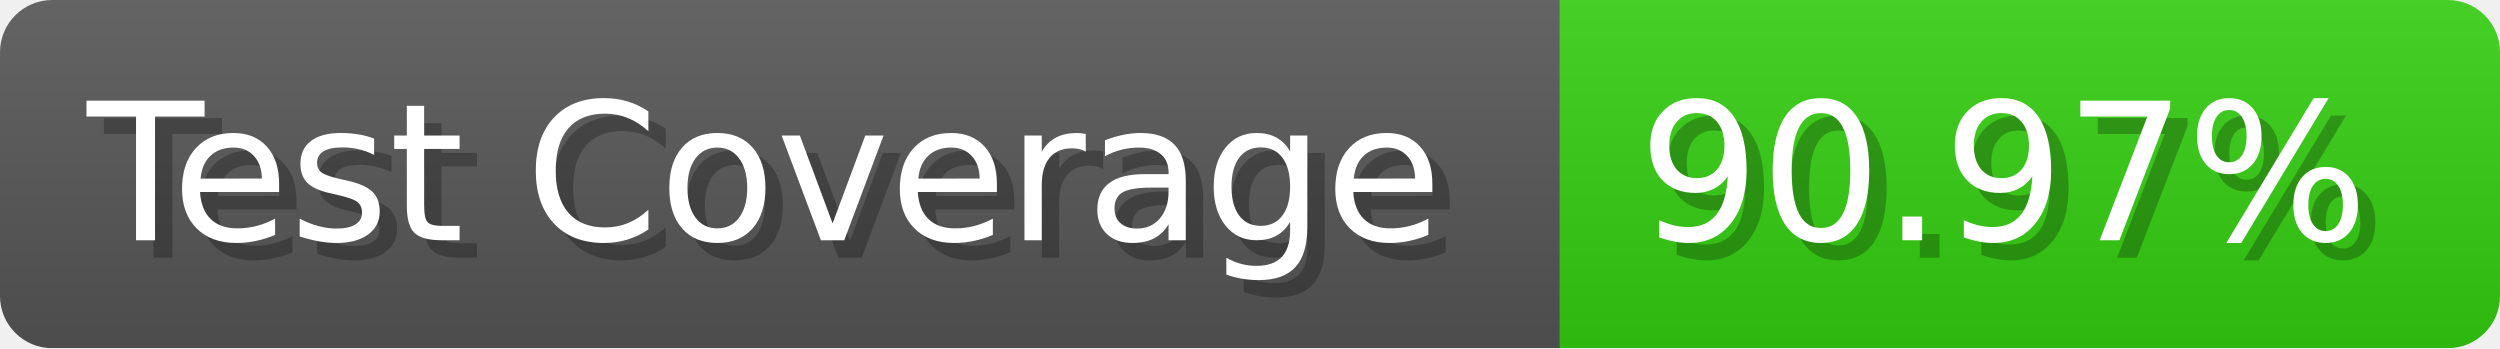
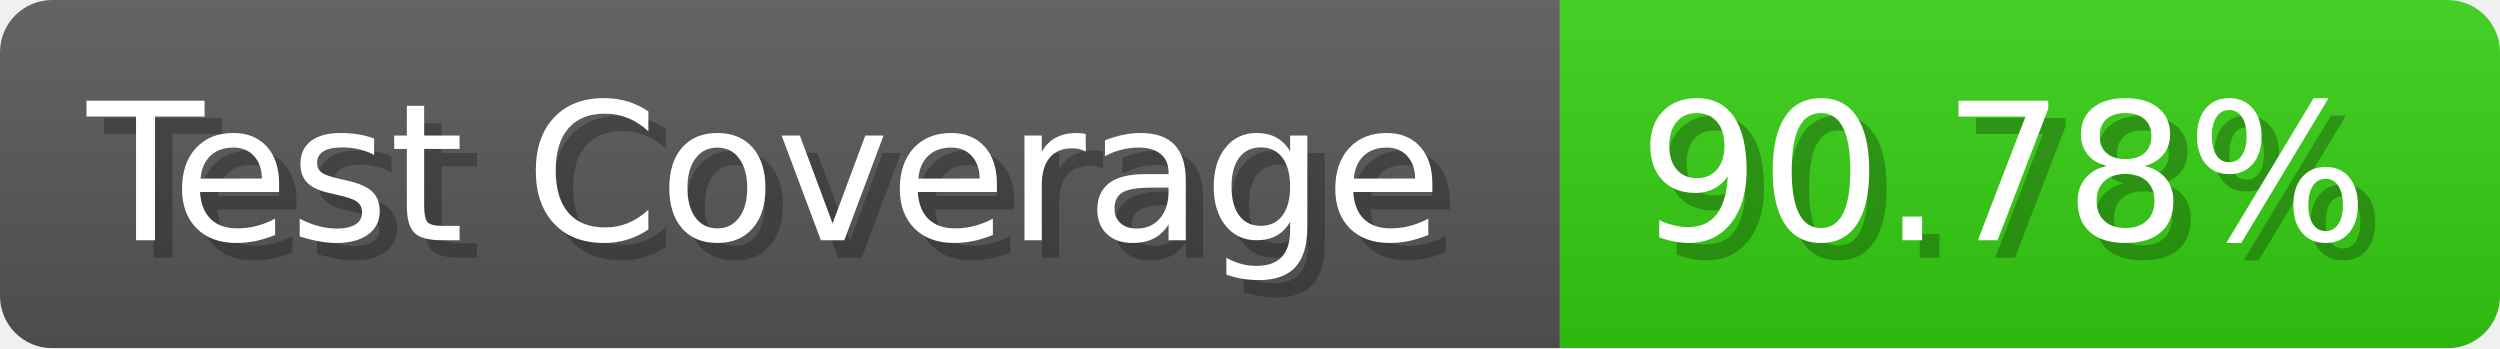
- <svg xmlns="http://www.w3.org/2000/svg" width="143.6" height="20" viewBox="0 0 1436 200" role="img" aria-label="Test Coverage: 90.97%">
+ <svg xmlns="http://www.w3.org/2000/svg" width="143.6" height="20" viewBox="0 0 1436 200" role="img" aria-label="Test Coverage: 90.78%">
  <linearGradient id="a" x2="0" y2="100%">
    <stop offset="0" stop-opacity=".1" stop-color="#EEE" />
    <stop offset="1" stop-opacity=".1" />
  </linearGradient>
  <mask id="m">
    <rect width="1436" height="200" rx="30" fill="#FFF" />
  </mask>
  <g mask="url(#m)">
    <rect width="896" height="200" fill="#555" />
    <rect width="540" height="200" fill="#3C1" x="896" />
    <rect width="1436" height="200" fill="url(#a)" />
  </g>
  <g aria-hidden="true" fill="#fff" text-anchor="start" font-family="Verdana,DejaVu Sans,sans-serif" font-size="110">
    <text x="60" y="148" textLength="796" fill="#000" opacity="0.25">Test Coverage</text>
    <text x="50" y="138" textLength="796">Test Coverage</text>
-     <text x="951" y="148" textLength="440" fill="#000" opacity="0.25">90.97%</text>
-     <text x="941" y="138" textLength="440">90.97%</text>
+     <text x="951" y="148" textLength="440" fill="#000" opacity="0.25">90.78%</text>
+     <text x="941" y="138" textLength="440">90.78%</text>
  </g>
</svg>
